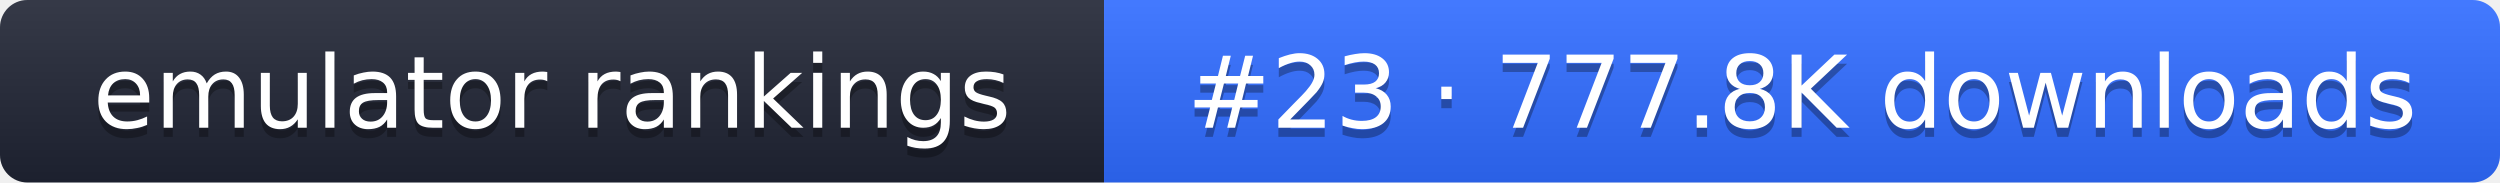
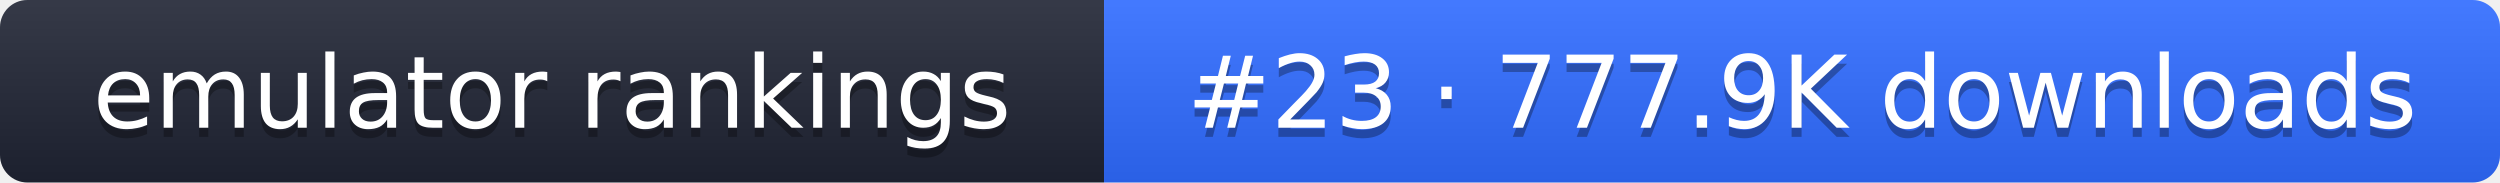
- <svg xmlns="http://www.w3.org/2000/svg" width="274" height="20" role="img" aria-label="emulator rankings: #23 · 777.8K downloads">
+ <svg xmlns="http://www.w3.org/2000/svg" width="274" height="20" role="img" aria-label="emulator rankings: #23 · 777.9K downloads">
  <linearGradient id="g" x2="0" y2="100%">
    <stop offset="0" stop-color="#fff" stop-opacity=".1" />
    <stop offset="1" stop-opacity=".1" />
  </linearGradient>
  <clipPath id="r">
    <rect width="274" height="20" rx="3" fill="#fff" />
  </clipPath>
  <g clip-path="url(#r)">
    <rect width="121" height="20" fill="#1f2433" />
    <rect x="121" width="153" height="20" fill="#2f6bff" />
    <rect width="274" height="20" fill="url(#g)" />
  </g>
  <g fill="#fff" text-anchor="middle" font-family="Verdana,DejaVu Sans,sans-serif" font-size="11">
    <text x="60.5" y="15" fill="#010101" fill-opacity=".3">emulator rankings</text>
    <text x="60.5" y="14">emulator rankings</text>
-     <text x="197.5" y="15" fill="#010101" fill-opacity=".3">#23 · 777.8K downloads</text>
-     <text x="197.5" y="14">#23 · 777.8K downloads</text>
+     <text x="197.5" y="15" fill="#010101" fill-opacity=".3">#23 · 777.9K downloads</text>
+     <text x="197.5" y="14">#23 · 777.9K downloads</text>
  </g>
</svg>
